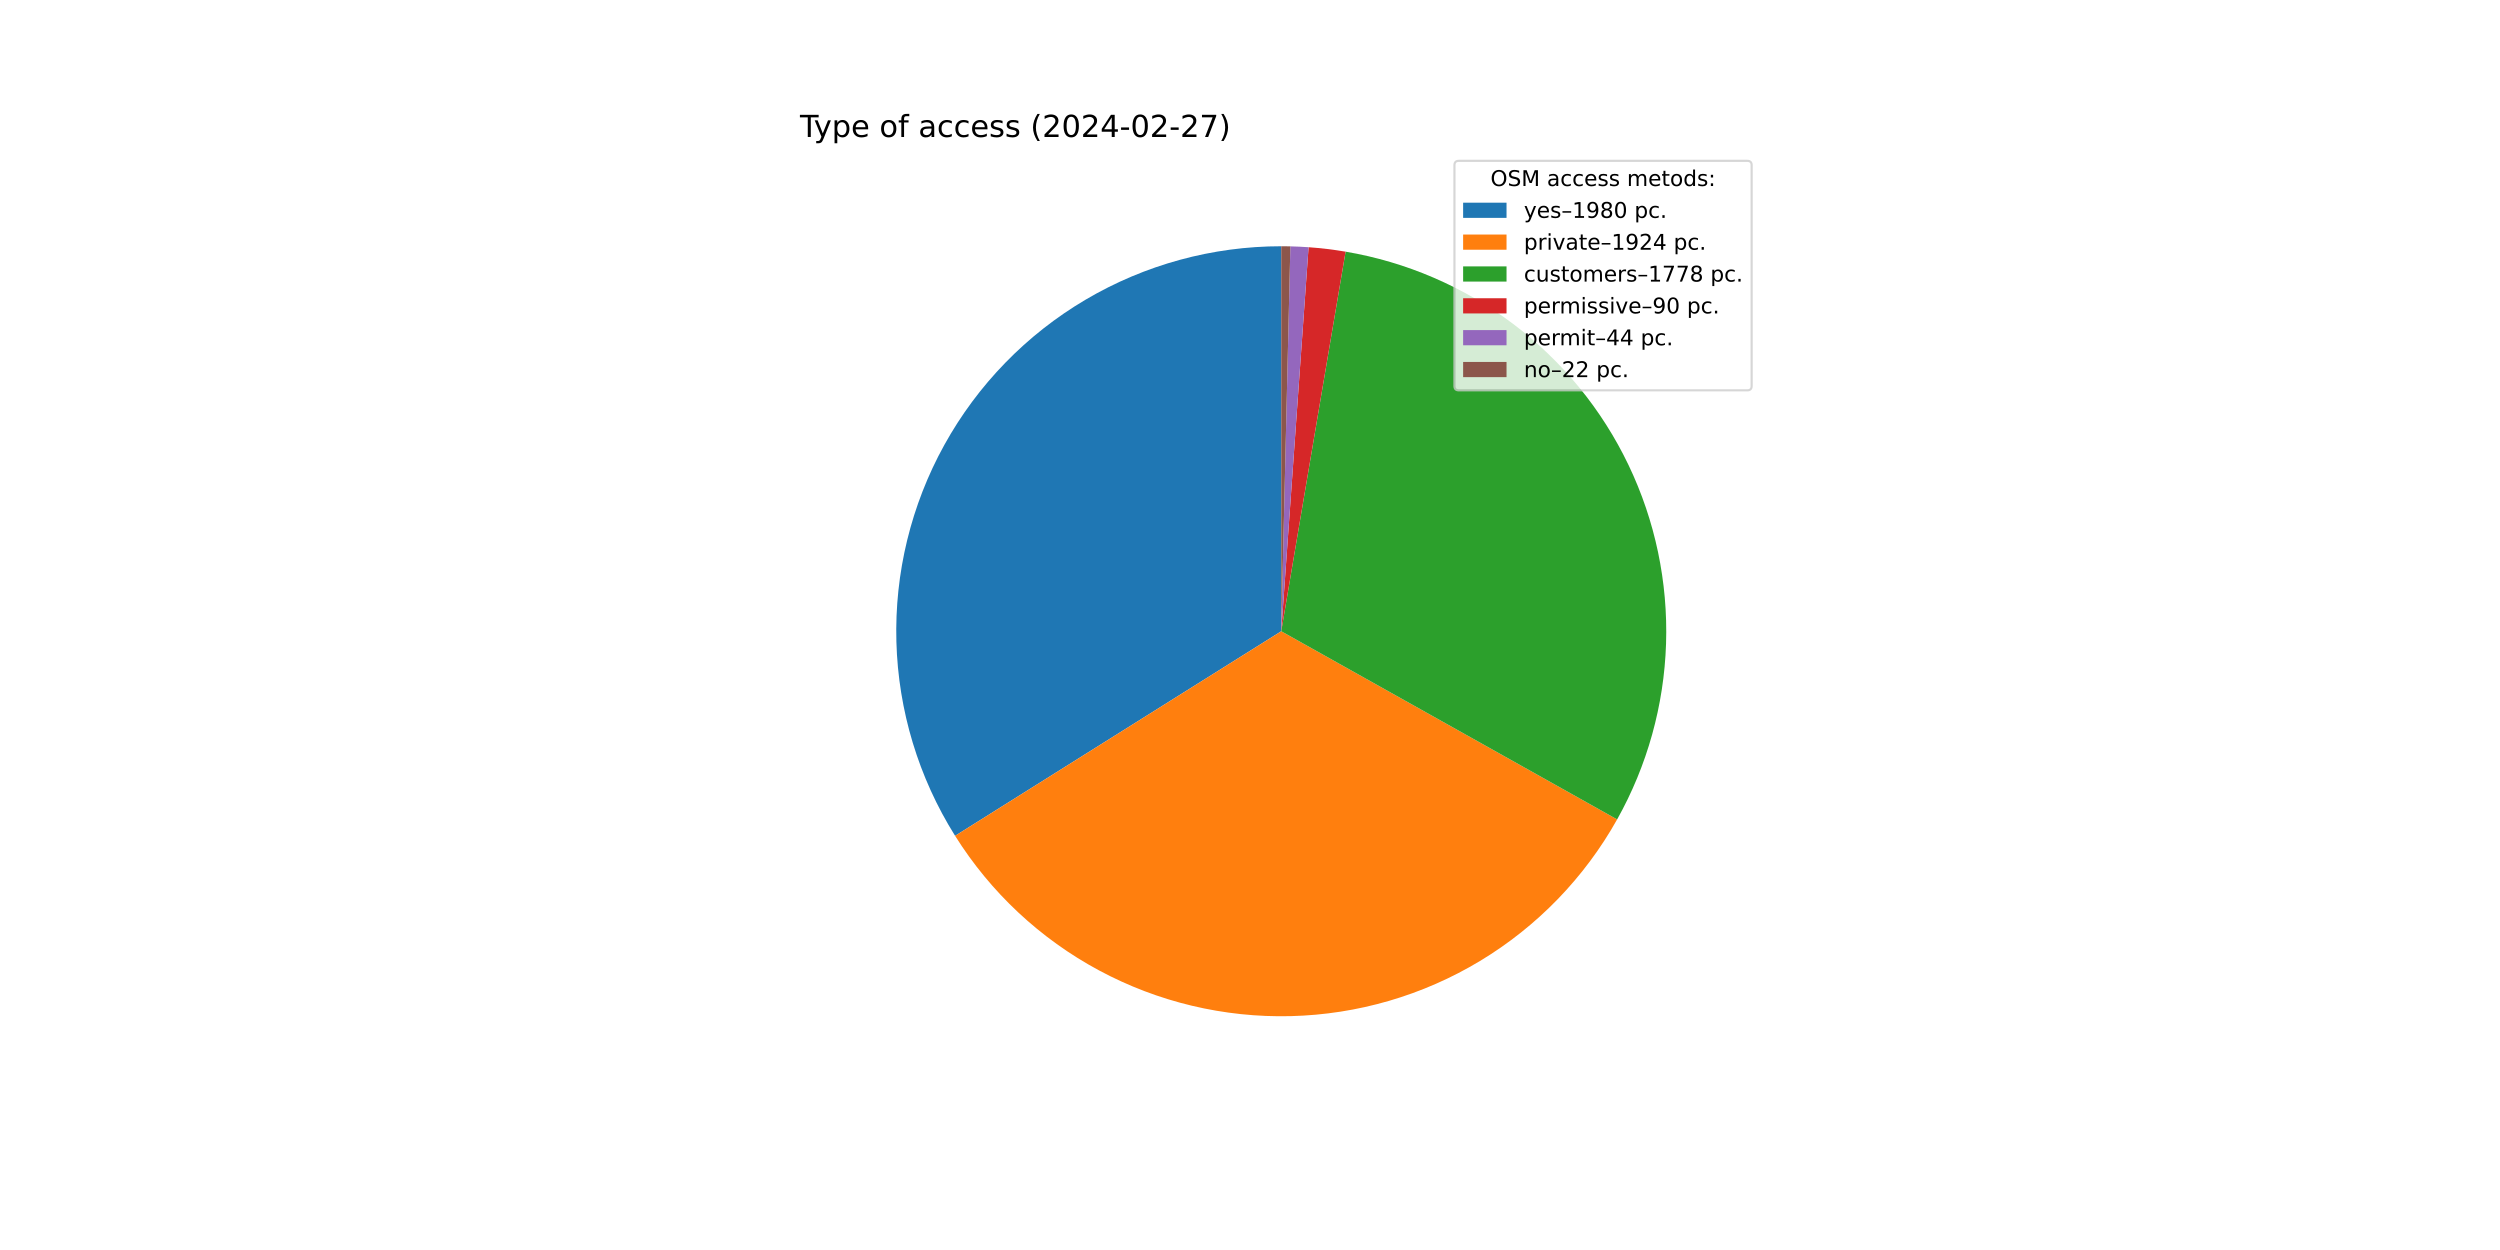
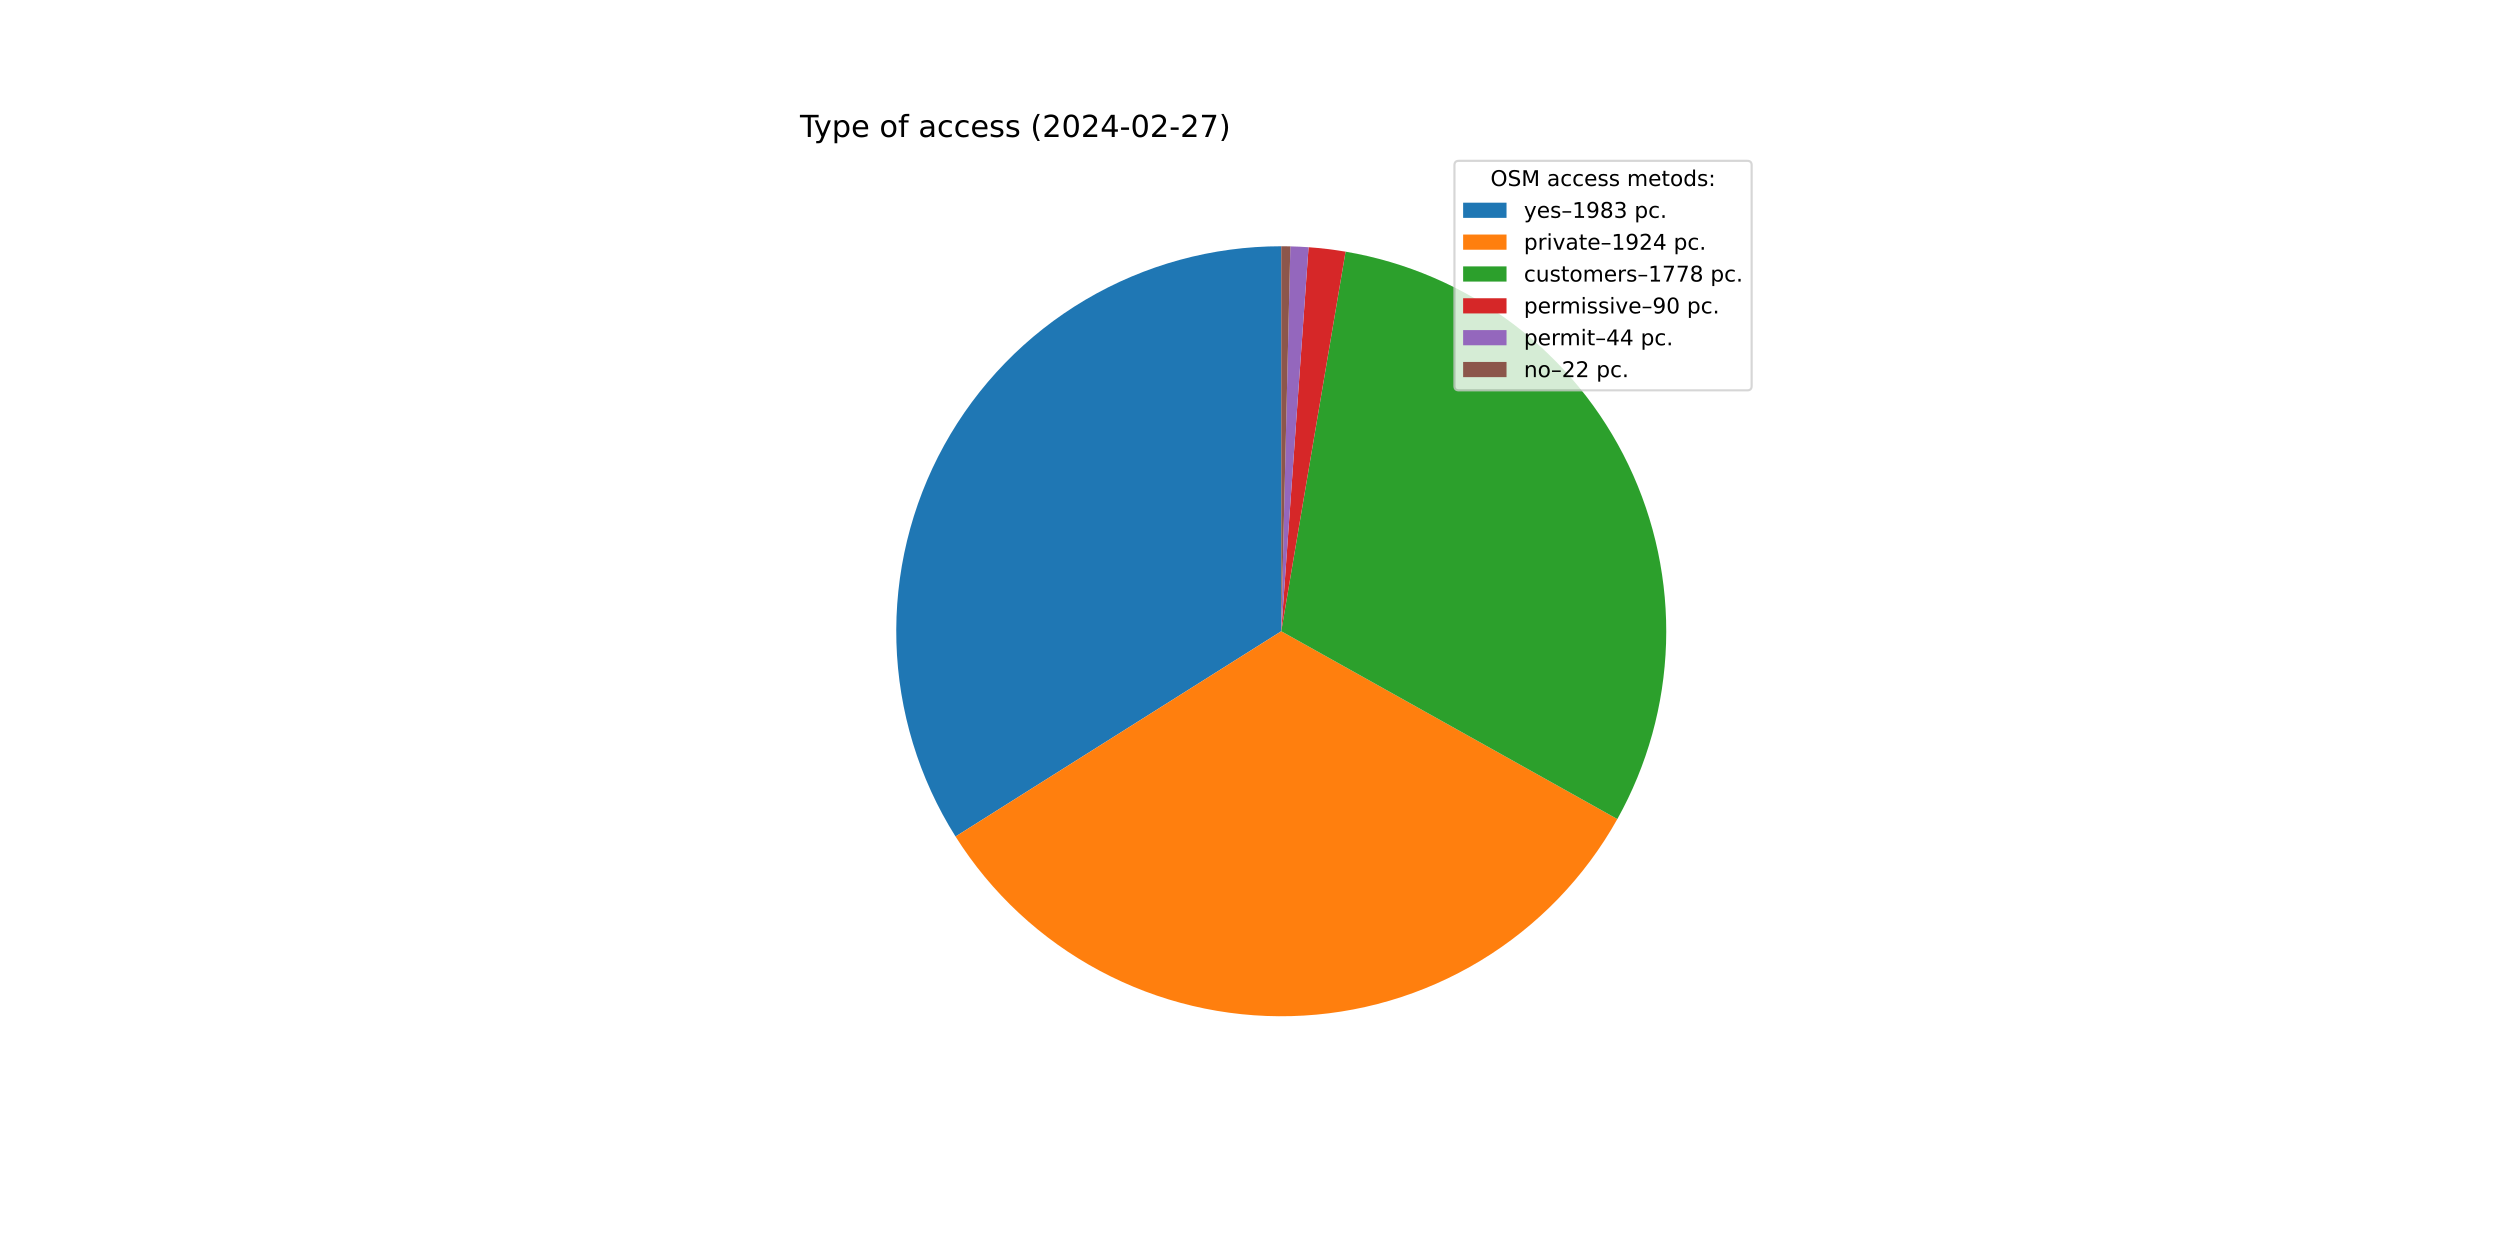
<svg xmlns="http://www.w3.org/2000/svg" xmlns:xlink="http://www.w3.org/1999/xlink" width="1152pt" height="576pt" viewBox="0 0 1152 576" version="1.1">
  <defs>
    <style type="text/css">*{stroke-linejoin: round; stroke-linecap: butt}</style>
  </defs>
  <g id="figure_1">
    <g id="patch_1">
      <path d="M 0 576  L 1152 576  L 1152 0  L 0 0  z " style="fill: #ffffff" />
    </g>
    <g id="axes_1">
      <g id="patch_2">
-         <path d="M 590.4 113.472  C 558.71 113.472 527.592 121.963 500.294 138.058  C 472.996 154.153 450.503 177.272 435.163 205.002  C 419.823 232.731 412.189 264.071 413.059 295.748  C 413.928 327.426 423.27 358.3 440.108 385.145  L 590.4 290.88  z " style="fill: #1f77b4" />
+         <path d="M 590.4 113.472  C 558.678 113.472 527.53 121.98 500.213 138.106  C 472.896 154.232 450.398 177.394 435.072 205.167  C 419.746 232.941 412.146 264.324 413.067 296.032  C 413.988 327.74 423.397 358.629 440.31 385.466  L 590.4 290.88  z " style="fill: #1f77b4" />
      </g>
      <g id="patch_3">
-         <path d="M 440.108 385.145  C 456.465 411.224 479.331 432.601 506.45 447.168  C 533.568 461.735 564.017 468.996 594.791 468.234  C 625.565 467.472 655.617 458.713 681.982 442.822  C 708.346 426.931 730.127 404.448 745.173 377.592  L 590.4 290.88  z " style="fill: #ff7f0e" />
+         <path d="M 440.31 385.466  C 456.713 411.496 479.61 432.816 506.742 447.324  C 533.873 461.833 564.318 469.037 595.075 468.226  C 625.832 467.416 655.855 458.618 682.185 442.7  C 708.514 426.782 730.256 404.285 745.265 377.427  L 590.4 290.88  z " style="fill: #ff7f0e" />
      </g>
      <g id="patch_4">
-         <path d="M 745.173 377.592  C 759.066 352.794 766.798 325.017 767.716 296.607  C 768.633 268.197 762.71 239.979 750.446 214.336  C 738.182 188.693 719.932 166.369 697.24 149.251  C 674.548 132.133 648.071 120.717 620.046 115.967  L 590.4 290.88  z " style="fill: #2ca02c" />
+         <path d="M 745.265 377.427  C 759.125 352.627 766.826 324.857 767.72 296.461  C 768.614 268.065 762.674 239.866 750.401 214.243  C 738.129 188.621 719.879 166.318 697.193 149.216  C 674.508 132.114 648.042 120.709 620.031 115.964  L 590.4 290.88  z " style="fill: #2ca02c" />
      </g>
      <g id="patch_5">
-         <path d="M 620.046 115.967  C 617.222 115.488 614.387 115.078 611.544 114.736  C 608.7 114.395 605.848 114.123 602.991 113.919  L 590.4 290.88  z " style="fill: #d62728" />
+         <path d="M 620.031 115.964  C 617.209 115.486 614.375 115.076 611.533 114.735  C 608.69 114.394 605.84 114.122 602.985 113.919  L 590.4 290.88  z " style="fill: #d62728" />
      </g>
      <g id="patch_6">
-         <path d="M 602.991 113.919  C 601.594 113.82 600.197 113.737 598.798 113.671  C 597.399 113.605 596 113.555 594.6 113.522  L 590.4 290.88  z " style="fill: #9467bd" />
+         <path d="M 602.985 113.919  C 601.589 113.82 600.192 113.737 598.794 113.671  C 597.396 113.604 595.997 113.555 594.598 113.522  L 590.4 290.88  z " style="fill: #9467bd" />
      </g>
      <g id="patch_7">
-         <path d="M 594.6 113.522  C 593.9 113.505 593.2 113.493 592.5 113.484  C 591.8 113.476 591.1 113.472 590.4 113.472  L 590.4 290.88  z " style="fill: #8c564b" />
+         <path d="M 594.598 113.522  C 593.898 113.505 593.199 113.493 592.499 113.484  C 591.799 113.476 591.1 113.472 590.4 113.472  L 590.4 290.88  z " style="fill: #8c564b" />
      </g>
      <g id="matplotlib.axis_1" />
      <g id="matplotlib.axis_2" />
      <g id="text_1">
        <g transform="translate(368.64 63.12) scale(0.14 -0.14)">
          <defs>
            <path id="DejaVuSans-54" d="M -19 4666  L 3928 4666  L 3928 4134  L 2272 4134  L 2272 0  L 1638 0  L 1638 4134  L -19 4134  L -19 4666  z " transform="scale(0.015625)" />
            <path id="DejaVuSans-79" d="M 2059 -325  Q 1816 -950 1584 -1140  Q 1353 -1331 966 -1331  L 506 -1331  L 506 -850  L 844 -850  Q 1081 -850 1212 -737  Q 1344 -625 1503 -206  L 1606 56  L 191 3500  L 800 3500  L 1894 763  L 2988 3500  L 3597 3500  L 2059 -325  z " transform="scale(0.015625)" />
            <path id="DejaVuSans-70" d="M 1159 525  L 1159 -1331  L 581 -1331  L 581 3500  L 1159 3500  L 1159 2969  Q 1341 3281 1617 3432  Q 1894 3584 2278 3584  Q 2916 3584 3314 3078  Q 3713 2572 3713 1747  Q 3713 922 3314 415  Q 2916 -91 2278 -91  Q 1894 -91 1617 61  Q 1341 213 1159 525  z M 3116 1747  Q 3116 2381 2855 2742  Q 2594 3103 2138 3103  Q 1681 3103 1420 2742  Q 1159 2381 1159 1747  Q 1159 1113 1420 752  Q 1681 391 2138 391  Q 2594 391 2855 752  Q 3116 1113 3116 1747  z " transform="scale(0.015625)" />
            <path id="DejaVuSans-65" d="M 3597 1894  L 3597 1613  L 953 1613  Q 991 1019 1311 708  Q 1631 397 2203 397  Q 2534 397 2845 478  Q 3156 559 3463 722  L 3463 178  Q 3153 47 2828 -22  Q 2503 -91 2169 -91  Q 1331 -91 842 396  Q 353 884 353 1716  Q 353 2575 817 3079  Q 1281 3584 2069 3584  Q 2775 3584 3186 3129  Q 3597 2675 3597 1894  z M 3022 2063  Q 3016 2534 2758 2815  Q 2500 3097 2075 3097  Q 1594 3097 1305 2825  Q 1016 2553 972 2059  L 3022 2063  z " transform="scale(0.015625)" />
            <path id="DejaVuSans-20" transform="scale(0.015625)" />
            <path id="DejaVuSans-6f" d="M 1959 3097  Q 1497 3097 1228 2736  Q 959 2375 959 1747  Q 959 1119 1226 758  Q 1494 397 1959 397  Q 2419 397 2687 759  Q 2956 1122 2956 1747  Q 2956 2369 2687 2733  Q 2419 3097 1959 3097  z M 1959 3584  Q 2709 3584 3137 3096  Q 3566 2609 3566 1747  Q 3566 888 3137 398  Q 2709 -91 1959 -91  Q 1206 -91 779 398  Q 353 888 353 1747  Q 353 2609 779 3096  Q 1206 3584 1959 3584  z " transform="scale(0.015625)" />
            <path id="DejaVuSans-66" d="M 2375 4863  L 2375 4384  L 1825 4384  Q 1516 4384 1395 4259  Q 1275 4134 1275 3809  L 1275 3500  L 2222 3500  L 2222 3053  L 1275 3053  L 1275 0  L 697 0  L 697 3053  L 147 3053  L 147 3500  L 697 3500  L 697 3744  Q 697 4328 969 4595  Q 1241 4863 1831 4863  L 2375 4863  z " transform="scale(0.015625)" />
            <path id="DejaVuSans-61" d="M 2194 1759  Q 1497 1759 1228 1600  Q 959 1441 959 1056  Q 959 750 1161 570  Q 1363 391 1709 391  Q 2188 391 2477 730  Q 2766 1069 2766 1631  L 2766 1759  L 2194 1759  z M 3341 1997  L 3341 0  L 2766 0  L 2766 531  Q 2569 213 2275 61  Q 1981 -91 1556 -91  Q 1019 -91 701 211  Q 384 513 384 1019  Q 384 1609 779 1909  Q 1175 2209 1959 2209  L 2766 2209  L 2766 2266  Q 2766 2663 2505 2880  Q 2244 3097 1772 3097  Q 1472 3097 1187 3025  Q 903 2953 641 2809  L 641 3341  Q 956 3463 1253 3523  Q 1550 3584 1831 3584  Q 2591 3584 2966 3190  Q 3341 2797 3341 1997  z " transform="scale(0.015625)" />
            <path id="DejaVuSans-63" d="M 3122 3366  L 3122 2828  Q 2878 2963 2633 3030  Q 2388 3097 2138 3097  Q 1578 3097 1268 2742  Q 959 2388 959 1747  Q 959 1106 1268 751  Q 1578 397 2138 397  Q 2388 397 2633 464  Q 2878 531 3122 666  L 3122 134  Q 2881 22 2623 -34  Q 2366 -91 2075 -91  Q 1284 -91 818 406  Q 353 903 353 1747  Q 353 2603 823 3093  Q 1294 3584 2113 3584  Q 2378 3584 2631 3529  Q 2884 3475 3122 3366  z " transform="scale(0.015625)" />
            <path id="DejaVuSans-73" d="M 2834 3397  L 2834 2853  Q 2591 2978 2328 3040  Q 2066 3103 1784 3103  Q 1356 3103 1142 2972  Q 928 2841 928 2578  Q 928 2378 1081 2264  Q 1234 2150 1697 2047  L 1894 2003  Q 2506 1872 2764 1633  Q 3022 1394 3022 966  Q 3022 478 2636 193  Q 2250 -91 1575 -91  Q 1294 -91 989 -36  Q 684 19 347 128  L 347 722  Q 666 556 975 473  Q 1284 391 1588 391  Q 1994 391 2212 530  Q 2431 669 2431 922  Q 2431 1156 2273 1281  Q 2116 1406 1581 1522  L 1381 1569  Q 847 1681 609 1914  Q 372 2147 372 2553  Q 372 3047 722 3315  Q 1072 3584 1716 3584  Q 2034 3584 2315 3537  Q 2597 3491 2834 3397  z " transform="scale(0.015625)" />
            <path id="DejaVuSans-28" d="M 1984 4856  Q 1566 4138 1362 3434  Q 1159 2731 1159 2009  Q 1159 1288 1364 580  Q 1569 -128 1984 -844  L 1484 -844  Q 1016 -109 783 600  Q 550 1309 550 2009  Q 550 2706 781 3412  Q 1013 4119 1484 4856  L 1984 4856  z " transform="scale(0.015625)" />
            <path id="DejaVuSans-32" d="M 1228 531  L 3431 531  L 3431 0  L 469 0  L 469 531  Q 828 903 1448 1529  Q 2069 2156 2228 2338  Q 2531 2678 2651 2914  Q 2772 3150 2772 3378  Q 2772 3750 2511 3984  Q 2250 4219 1831 4219  Q 1534 4219 1204 4116  Q 875 4013 500 3803  L 500 4441  Q 881 4594 1212 4672  Q 1544 4750 1819 4750  Q 2544 4750 2975 4387  Q 3406 4025 3406 3419  Q 3406 3131 3298 2873  Q 3191 2616 2906 2266  Q 2828 2175 2409 1742  Q 1991 1309 1228 531  z " transform="scale(0.015625)" />
            <path id="DejaVuSans-30" d="M 2034 4250  Q 1547 4250 1301 3770  Q 1056 3291 1056 2328  Q 1056 1369 1301 889  Q 1547 409 2034 409  Q 2525 409 2770 889  Q 3016 1369 3016 2328  Q 3016 3291 2770 3770  Q 2525 4250 2034 4250  z M 2034 4750  Q 2819 4750 3233 4129  Q 3647 3509 3647 2328  Q 3647 1150 3233 529  Q 2819 -91 2034 -91  Q 1250 -91 836 529  Q 422 1150 422 2328  Q 422 3509 836 4129  Q 1250 4750 2034 4750  z " transform="scale(0.015625)" />
            <path id="DejaVuSans-34" d="M 2419 4116  L 825 1625  L 2419 1625  L 2419 4116  z M 2253 4666  L 3047 4666  L 3047 1625  L 3713 1625  L 3713 1100  L 3047 1100  L 3047 0  L 2419 0  L 2419 1100  L 313 1100  L 313 1709  L 2253 4666  z " transform="scale(0.015625)" />
            <path id="DejaVuSans-2d" d="M 313 2009  L 1997 2009  L 1997 1497  L 313 1497  L 313 2009  z " transform="scale(0.015625)" />
            <path id="DejaVuSans-37" d="M 525 4666  L 3525 4666  L 3525 4397  L 1831 0  L 1172 0  L 2766 4134  L 525 4134  L 525 4666  z " transform="scale(0.015625)" />
            <path id="DejaVuSans-29" d="M 513 4856  L 1013 4856  Q 1481 4119 1714 3412  Q 1947 2706 1947 2009  Q 1947 1309 1714 600  Q 1481 -109 1013 -844  L 513 -844  Q 928 -128 1133 580  Q 1338 1288 1338 2009  Q 1338 2731 1133 3434  Q 928 4138 513 4856  z " transform="scale(0.015625)" />
          </defs>
          <use xlink:href="#DejaVuSans-54" />
          <use xlink:href="#DejaVuSans-79" x="45.459" />
          <use xlink:href="#DejaVuSans-70" x="104.639" />
          <use xlink:href="#DejaVuSans-65" x="168.115" />
          <use xlink:href="#DejaVuSans-20" x="229.639" />
          <use xlink:href="#DejaVuSans-6f" x="261.426" />
          <use xlink:href="#DejaVuSans-66" x="322.607" />
          <use xlink:href="#DejaVuSans-20" x="357.812" />
          <use xlink:href="#DejaVuSans-61" x="389.6" />
          <use xlink:href="#DejaVuSans-63" x="450.879" />
          <use xlink:href="#DejaVuSans-63" x="505.859" />
          <use xlink:href="#DejaVuSans-65" x="560.84" />
          <use xlink:href="#DejaVuSans-73" x="622.363" />
          <use xlink:href="#DejaVuSans-73" x="674.463" />
          <use xlink:href="#DejaVuSans-20" x="726.562" />
          <use xlink:href="#DejaVuSans-28" x="758.35" />
          <use xlink:href="#DejaVuSans-32" x="797.363" />
          <use xlink:href="#DejaVuSans-30" x="860.986" />
          <use xlink:href="#DejaVuSans-32" x="924.609" />
          <use xlink:href="#DejaVuSans-34" x="988.232" />
          <use xlink:href="#DejaVuSans-2d" x="1051.855" />
          <use xlink:href="#DejaVuSans-30" x="1087.939" />
          <use xlink:href="#DejaVuSans-32" x="1151.562" />
          <use xlink:href="#DejaVuSans-2d" x="1215.186" />
          <use xlink:href="#DejaVuSans-32" x="1251.27" />
          <use xlink:href="#DejaVuSans-37" x="1314.893" />
          <use xlink:href="#DejaVuSans-29" x="1378.516" />
        </g>
      </g>
      <g id="legend_1">
        <g id="patch_8">
          <path d="M 672.208 179.867  L 805.16 179.867  Q 807.16 179.867 807.16 177.867  L 807.16 76.12  Q 807.16 74.12 805.16 74.12  L 672.208 74.12  Q 670.208 74.12 670.208 76.12  L 670.208 177.867  Q 670.208 179.867 672.208 179.867  z " style="fill: #ffffff; opacity: 0.8; stroke: #cccccc; stroke-linejoin: miter" />
        </g>
        <g id="text_2">
          <g transform="translate(686.8038 85.71844) scale(0.1 -0.1)">
            <defs>
              <path id="DejaVuSans-4f" d="M 2522 4238  Q 1834 4238 1429 3725  Q 1025 3213 1025 2328  Q 1025 1447 1429 934  Q 1834 422 2522 422  Q 3209 422 3611 934  Q 4013 1447 4013 2328  Q 4013 3213 3611 3725  Q 3209 4238 2522 4238  z M 2522 4750  Q 3503 4750 4090 4092  Q 4678 3434 4678 2328  Q 4678 1225 4090 567  Q 3503 -91 2522 -91  Q 1538 -91 948 565  Q 359 1222 359 2328  Q 359 3434 948 4092  Q 1538 4750 2522 4750  z " transform="scale(0.015625)" />
              <path id="DejaVuSans-53" d="M 3425 4513  L 3425 3897  Q 3066 4069 2747 4153  Q 2428 4238 2131 4238  Q 1616 4238 1336 4038  Q 1056 3838 1056 3469  Q 1056 3159 1242 3001  Q 1428 2844 1947 2747  L 2328 2669  Q 3034 2534 3370 2195  Q 3706 1856 3706 1288  Q 3706 609 3251 259  Q 2797 -91 1919 -91  Q 1588 -91 1214 -16  Q 841 59 441 206  L 441 856  Q 825 641 1194 531  Q 1563 422 1919 422  Q 2459 422 2753 634  Q 3047 847 3047 1241  Q 3047 1584 2836 1778  Q 2625 1972 2144 2069  L 1759 2144  Q 1053 2284 737 2584  Q 422 2884 422 3419  Q 422 4038 858 4394  Q 1294 4750 2059 4750  Q 2388 4750 2728 4690  Q 3069 4631 3425 4513  z " transform="scale(0.015625)" />
              <path id="DejaVuSans-4d" d="M 628 4666  L 1569 4666  L 2759 1491  L 3956 4666  L 4897 4666  L 4897 0  L 4281 0  L 4281 4097  L 3078 897  L 2444 897  L 1241 4097  L 1241 0  L 628 0  L 628 4666  z " transform="scale(0.015625)" />
              <path id="DejaVuSans-6d" d="M 3328 2828  Q 3544 3216 3844 3400  Q 4144 3584 4550 3584  Q 5097 3584 5394 3201  Q 5691 2819 5691 2113  L 5691 0  L 5113 0  L 5113 2094  Q 5113 2597 4934 2840  Q 4756 3084 4391 3084  Q 3944 3084 3684 2787  Q 3425 2491 3425 1978  L 3425 0  L 2847 0  L 2847 2094  Q 2847 2600 2669 2842  Q 2491 3084 2119 3084  Q 1678 3084 1418 2786  Q 1159 2488 1159 1978  L 1159 0  L 581 0  L 581 3500  L 1159 3500  L 1159 2956  Q 1356 3278 1631 3431  Q 1906 3584 2284 3584  Q 2666 3584 2933 3390  Q 3200 3197 3328 2828  z " transform="scale(0.015625)" />
              <path id="DejaVuSans-74" d="M 1172 4494  L 1172 3500  L 2356 3500  L 2356 3053  L 1172 3053  L 1172 1153  Q 1172 725 1289 603  Q 1406 481 1766 481  L 2356 481  L 2356 0  L 1766 0  Q 1100 0 847 248  Q 594 497 594 1153  L 594 3053  L 172 3053  L 172 3500  L 594 3500  L 594 4494  L 1172 4494  z " transform="scale(0.015625)" />
              <path id="DejaVuSans-64" d="M 2906 2969  L 2906 4863  L 3481 4863  L 3481 0  L 2906 0  L 2906 525  Q 2725 213 2448 61  Q 2172 -91 1784 -91  Q 1150 -91 751 415  Q 353 922 353 1747  Q 353 2572 751 3078  Q 1150 3584 1784 3584  Q 2172 3584 2448 3432  Q 2725 3281 2906 2969  z M 947 1747  Q 947 1113 1208 752  Q 1469 391 1925 391  Q 2381 391 2643 752  Q 2906 1113 2906 1747  Q 2906 2381 2643 2742  Q 2381 3103 1925 3103  Q 1469 3103 1208 2742  Q 947 2381 947 1747  z " transform="scale(0.015625)" />
              <path id="DejaVuSans-3a" d="M 750 794  L 1409 794  L 1409 0  L 750 0  L 750 794  z M 750 3309  L 1409 3309  L 1409 2516  L 750 2516  L 750 3309  z " transform="scale(0.015625)" />
            </defs>
            <use xlink:href="#DejaVuSans-4f" />
            <use xlink:href="#DejaVuSans-53" x="78.711" />
            <use xlink:href="#DejaVuSans-4d" x="142.188" />
            <use xlink:href="#DejaVuSans-20" x="228.467" />
            <use xlink:href="#DejaVuSans-61" x="260.254" />
            <use xlink:href="#DejaVuSans-63" x="321.533" />
            <use xlink:href="#DejaVuSans-63" x="376.514" />
            <use xlink:href="#DejaVuSans-65" x="431.494" />
            <use xlink:href="#DejaVuSans-73" x="493.018" />
            <use xlink:href="#DejaVuSans-73" x="545.117" />
            <use xlink:href="#DejaVuSans-20" x="597.217" />
            <use xlink:href="#DejaVuSans-6d" x="629.004" />
            <use xlink:href="#DejaVuSans-65" x="726.416" />
            <use xlink:href="#DejaVuSans-74" x="787.939" />
            <use xlink:href="#DejaVuSans-6f" x="827.148" />
            <use xlink:href="#DejaVuSans-64" x="888.33" />
            <use xlink:href="#DejaVuSans-73" x="951.807" />
            <use xlink:href="#DejaVuSans-3a" x="1003.906" />
          </g>
        </g>
        <g id="patch_9">
          <path d="M 674.208 100.397  L 694.208 100.397  L 694.208 93.397  L 674.208 93.397  z " style="fill: #1f77b4" />
        </g>
        <g id="text_3">
          <g transform="translate(702.2084 100.3966) scale(0.1 -0.1)">
            <defs>
              <path id="DejaVuSans-2013" d="M 313 1978  L 2888 1978  L 2888 1528  L 313 1528  L 313 1978  z " transform="scale(0.015625)" />
              <path id="DejaVuSans-31" d="M 794 531  L 1825 531  L 1825 4091  L 703 3866  L 703 4441  L 1819 4666  L 2450 4666  L 2450 531  L 3481 531  L 3481 0  L 794 0  L 794 531  z " transform="scale(0.015625)" />
              <path id="DejaVuSans-39" d="M 703 97  L 703 672  Q 941 559 1184 500  Q 1428 441 1663 441  Q 2288 441 2617 861  Q 2947 1281 2994 2138  Q 2813 1869 2534 1725  Q 2256 1581 1919 1581  Q 1219 1581 811 2004  Q 403 2428 403 3163  Q 403 3881 828 4315  Q 1253 4750 1959 4750  Q 2769 4750 3195 4129  Q 3622 3509 3622 2328  Q 3622 1225 3098 567  Q 2575 -91 1691 -91  Q 1453 -91 1209 -44  Q 966 3 703 97  z M 1959 2075  Q 2384 2075 2632 2365  Q 2881 2656 2881 3163  Q 2881 3666 2632 3958  Q 2384 4250 1959 4250  Q 1534 4250 1286 3958  Q 1038 3666 1038 3163  Q 1038 2656 1286 2365  Q 1534 2075 1959 2075  z " transform="scale(0.015625)" />
              <path id="DejaVuSans-38" d="M 2034 2216  Q 1584 2216 1326 1975  Q 1069 1734 1069 1313  Q 1069 891 1326 650  Q 1584 409 2034 409  Q 2484 409 2743 651  Q 3003 894 3003 1313  Q 3003 1734 2745 1975  Q 2488 2216 2034 2216  z M 1403 2484  Q 997 2584 770 2862  Q 544 3141 544 3541  Q 544 4100 942 4425  Q 1341 4750 2034 4750  Q 2731 4750 3128 4425  Q 3525 4100 3525 3541  Q 3525 3141 3298 2862  Q 3072 2584 2669 2484  Q 3125 2378 3379 2068  Q 3634 1759 3634 1313  Q 3634 634 3220 271  Q 2806 -91 2034 -91  Q 1263 -91 848 271  Q 434 634 434 1313  Q 434 1759 690 2068  Q 947 2378 1403 2484  z M 1172 3481  Q 1172 3119 1398 2916  Q 1625 2713 2034 2713  Q 2441 2713 2670 2916  Q 2900 3119 2900 3481  Q 2900 3844 2670 4047  Q 2441 4250 2034 4250  Q 1625 4250 1398 4047  Q 1172 3844 1172 3481  z " transform="scale(0.015625)" />
+               <path id="DejaVuSans-33" d="M 2597 2516  Q 3050 2419 3304 2112  Q 3559 1806 3559 1356  Q 3559 666 3084 287  Q 2609 -91 1734 -91  Q 1441 -91 1130 -33  Q 819 25 488 141  L 488 750  Q 750 597 1062 519  Q 1375 441 1716 441  Q 2309 441 2620 675  Q 2931 909 2931 1356  Q 2931 1769 2642 2001  Q 2353 2234 1838 2234  L 1294 2234  L 1294 2753  L 1863 2753  Q 2328 2753 2575 2939  Q 2822 3125 2822 3475  Q 2822 3834 2567 4026  Q 2313 4219 1838 4219  Q 1578 4219 1281 4162  Q 984 4106 628 3988  L 628 4550  Q 988 4650 1302 4700  Q 1616 4750 1894 4750  Q 2613 4750 3031 4423  Q 3450 4097 3450 3541  Q 3450 3153 3228 2886  Q 3006 2619 2597 2516  z " transform="scale(0.015625)" />
              <path id="DejaVuSans-2e" d="M 684 794  L 1344 794  L 1344 0  L 684 0  L 684 794  z " transform="scale(0.015625)" />
            </defs>
            <use xlink:href="#DejaVuSans-79" />
            <use xlink:href="#DejaVuSans-65" x="59.18" />
            <use xlink:href="#DejaVuSans-73" x="120.703" />
            <use xlink:href="#DejaVuSans-2013" x="172.803" />
            <use xlink:href="#DejaVuSans-31" x="222.803" />
            <use xlink:href="#DejaVuSans-39" x="286.426" />
            <use xlink:href="#DejaVuSans-38" x="350.049" />
-             <use xlink:href="#DejaVuSans-30" x="413.672" />
+             <use xlink:href="#DejaVuSans-33" x="413.672" />
            <use xlink:href="#DejaVuSans-20" x="477.295" />
            <use xlink:href="#DejaVuSans-70" x="509.082" />
            <use xlink:href="#DejaVuSans-63" x="572.559" />
            <use xlink:href="#DejaVuSans-2e" x="627.539" />
          </g>
        </g>
        <g id="patch_10">
          <path d="M 674.208 115.075  L 694.208 115.075  L 694.208 108.075  L 674.208 108.075  z " style="fill: #ff7f0e" />
        </g>
        <g id="text_4">
          <g transform="translate(702.2084 115.0747) scale(0.1 -0.1)">
            <defs>
              <path id="DejaVuSans-72" d="M 2631 2963  Q 2534 3019 2420 3045  Q 2306 3072 2169 3072  Q 1681 3072 1420 2755  Q 1159 2438 1159 1844  L 1159 0  L 581 0  L 581 3500  L 1159 3500  L 1159 2956  Q 1341 3275 1631 3429  Q 1922 3584 2338 3584  Q 2397 3584 2469 3576  Q 2541 3569 2628 3553  L 2631 2963  z " transform="scale(0.015625)" />
              <path id="DejaVuSans-69" d="M 603 3500  L 1178 3500  L 1178 0  L 603 0  L 603 3500  z M 603 4863  L 1178 4863  L 1178 4134  L 603 4134  L 603 4863  z " transform="scale(0.015625)" />
              <path id="DejaVuSans-76" d="M 191 3500  L 800 3500  L 1894 563  L 2988 3500  L 3597 3500  L 2284 0  L 1503 0  L 191 3500  z " transform="scale(0.015625)" />
            </defs>
            <use xlink:href="#DejaVuSans-70" />
            <use xlink:href="#DejaVuSans-72" x="63.477" />
            <use xlink:href="#DejaVuSans-69" x="104.59" />
            <use xlink:href="#DejaVuSans-76" x="132.373" />
            <use xlink:href="#DejaVuSans-61" x="191.553" />
            <use xlink:href="#DejaVuSans-74" x="252.832" />
            <use xlink:href="#DejaVuSans-65" x="292.041" />
            <use xlink:href="#DejaVuSans-2013" x="353.564" />
            <use xlink:href="#DejaVuSans-31" x="403.564" />
            <use xlink:href="#DejaVuSans-39" x="467.188" />
            <use xlink:href="#DejaVuSans-32" x="530.811" />
            <use xlink:href="#DejaVuSans-34" x="594.434" />
            <use xlink:href="#DejaVuSans-20" x="658.057" />
            <use xlink:href="#DejaVuSans-70" x="689.844" />
            <use xlink:href="#DejaVuSans-63" x="753.32" />
            <use xlink:href="#DejaVuSans-2e" x="808.301" />
          </g>
        </g>
        <g id="patch_11">
          <path d="M 674.208 129.753  L 694.208 129.753  L 694.208 122.753  L 674.208 122.753  z " style="fill: #2ca02c" />
        </g>
        <g id="text_5">
          <g transform="translate(702.2084 129.7528) scale(0.1 -0.1)">
            <defs>
              <path id="DejaVuSans-75" d="M 544 1381  L 544 3500  L 1119 3500  L 1119 1403  Q 1119 906 1312 657  Q 1506 409 1894 409  Q 2359 409 2629 706  Q 2900 1003 2900 1516  L 2900 3500  L 3475 3500  L 3475 0  L 2900 0  L 2900 538  Q 2691 219 2414 64  Q 2138 -91 1772 -91  Q 1169 -91 856 284  Q 544 659 544 1381  z M 1991 3584  L 1991 3584  z " transform="scale(0.015625)" />
            </defs>
            <use xlink:href="#DejaVuSans-63" />
            <use xlink:href="#DejaVuSans-75" x="54.98" />
            <use xlink:href="#DejaVuSans-73" x="118.359" />
            <use xlink:href="#DejaVuSans-74" x="170.459" />
            <use xlink:href="#DejaVuSans-6f" x="209.668" />
            <use xlink:href="#DejaVuSans-6d" x="270.85" />
            <use xlink:href="#DejaVuSans-65" x="368.262" />
            <use xlink:href="#DejaVuSans-72" x="429.785" />
            <use xlink:href="#DejaVuSans-73" x="470.898" />
            <use xlink:href="#DejaVuSans-2013" x="522.998" />
            <use xlink:href="#DejaVuSans-31" x="572.998" />
            <use xlink:href="#DejaVuSans-37" x="636.621" />
            <use xlink:href="#DejaVuSans-37" x="700.244" />
            <use xlink:href="#DejaVuSans-38" x="763.867" />
            <use xlink:href="#DejaVuSans-20" x="827.49" />
            <use xlink:href="#DejaVuSans-70" x="859.277" />
            <use xlink:href="#DejaVuSans-63" x="922.754" />
            <use xlink:href="#DejaVuSans-2e" x="977.734" />
          </g>
        </g>
        <g id="patch_12">
          <path d="M 674.208 144.431  L 694.208 144.431  L 694.208 137.431  L 674.208 137.431  z " style="fill: #d62728" />
        </g>
        <g id="text_6">
          <g transform="translate(702.2084 144.4309) scale(0.1 -0.1)">
            <use xlink:href="#DejaVuSans-70" />
            <use xlink:href="#DejaVuSans-65" x="63.477" />
            <use xlink:href="#DejaVuSans-72" x="125" />
            <use xlink:href="#DejaVuSans-6d" x="164.363" />
            <use xlink:href="#DejaVuSans-69" x="261.775" />
            <use xlink:href="#DejaVuSans-73" x="289.559" />
            <use xlink:href="#DejaVuSans-73" x="341.658" />
            <use xlink:href="#DejaVuSans-69" x="393.758" />
            <use xlink:href="#DejaVuSans-76" x="421.541" />
            <use xlink:href="#DejaVuSans-65" x="480.721" />
            <use xlink:href="#DejaVuSans-2013" x="542.244" />
            <use xlink:href="#DejaVuSans-39" x="592.244" />
            <use xlink:href="#DejaVuSans-30" x="655.867" />
            <use xlink:href="#DejaVuSans-20" x="719.49" />
            <use xlink:href="#DejaVuSans-70" x="751.277" />
            <use xlink:href="#DejaVuSans-63" x="814.754" />
            <use xlink:href="#DejaVuSans-2e" x="869.734" />
          </g>
        </g>
        <g id="patch_13">
          <path d="M 674.208 159.109  L 694.208 159.109  L 694.208 152.109  L 674.208 152.109  z " style="fill: #9467bd" />
        </g>
        <g id="text_7">
          <g transform="translate(702.2084 159.1091) scale(0.1 -0.1)">
            <use xlink:href="#DejaVuSans-70" />
            <use xlink:href="#DejaVuSans-65" x="63.477" />
            <use xlink:href="#DejaVuSans-72" x="125" />
            <use xlink:href="#DejaVuSans-6d" x="164.363" />
            <use xlink:href="#DejaVuSans-69" x="261.775" />
            <use xlink:href="#DejaVuSans-74" x="289.559" />
            <use xlink:href="#DejaVuSans-2013" x="328.768" />
            <use xlink:href="#DejaVuSans-34" x="378.768" />
            <use xlink:href="#DejaVuSans-34" x="442.391" />
            <use xlink:href="#DejaVuSans-20" x="506.014" />
            <use xlink:href="#DejaVuSans-70" x="537.801" />
            <use xlink:href="#DejaVuSans-63" x="601.277" />
            <use xlink:href="#DejaVuSans-2e" x="656.258" />
          </g>
        </g>
        <g id="patch_14">
          <path d="M 674.208 173.787  L 694.208 173.787  L 694.208 166.787  L 674.208 166.787  z " style="fill: #8c564b" />
        </g>
        <g id="text_8">
          <g transform="translate(702.2084 173.7872) scale(0.1 -0.1)">
            <defs>
              <path id="DejaVuSans-6e" d="M 3513 2113  L 3513 0  L 2938 0  L 2938 2094  Q 2938 2591 2744 2837  Q 2550 3084 2163 3084  Q 1697 3084 1428 2787  Q 1159 2491 1159 1978  L 1159 0  L 581 0  L 581 3500  L 1159 3500  L 1159 2956  Q 1366 3272 1645 3428  Q 1925 3584 2291 3584  Q 2894 3584 3203 3211  Q 3513 2838 3513 2113  z " transform="scale(0.015625)" />
            </defs>
            <use xlink:href="#DejaVuSans-6e" />
            <use xlink:href="#DejaVuSans-6f" x="63.379" />
            <use xlink:href="#DejaVuSans-2013" x="124.561" />
            <use xlink:href="#DejaVuSans-32" x="174.561" />
            <use xlink:href="#DejaVuSans-32" x="238.184" />
            <use xlink:href="#DejaVuSans-20" x="301.807" />
            <use xlink:href="#DejaVuSans-70" x="333.594" />
            <use xlink:href="#DejaVuSans-63" x="397.07" />
            <use xlink:href="#DejaVuSans-2e" x="452.051" />
          </g>
        </g>
      </g>
    </g>
  </g>
</svg>
